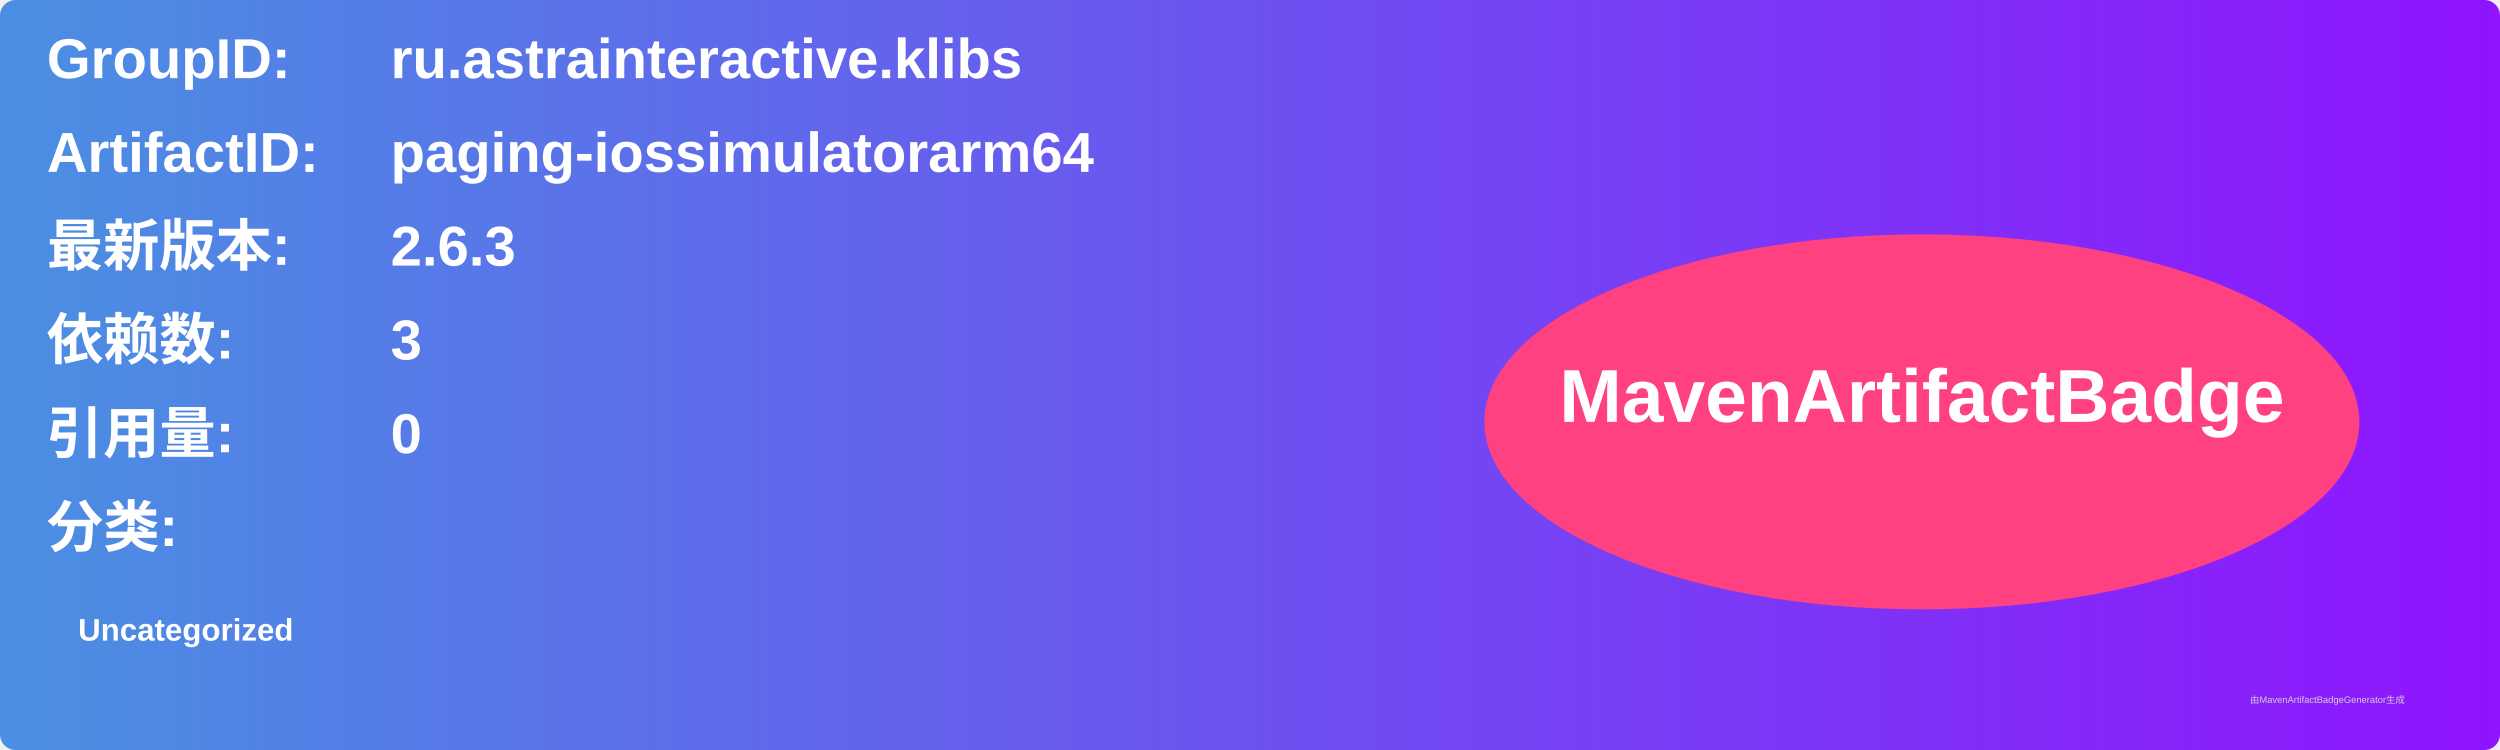
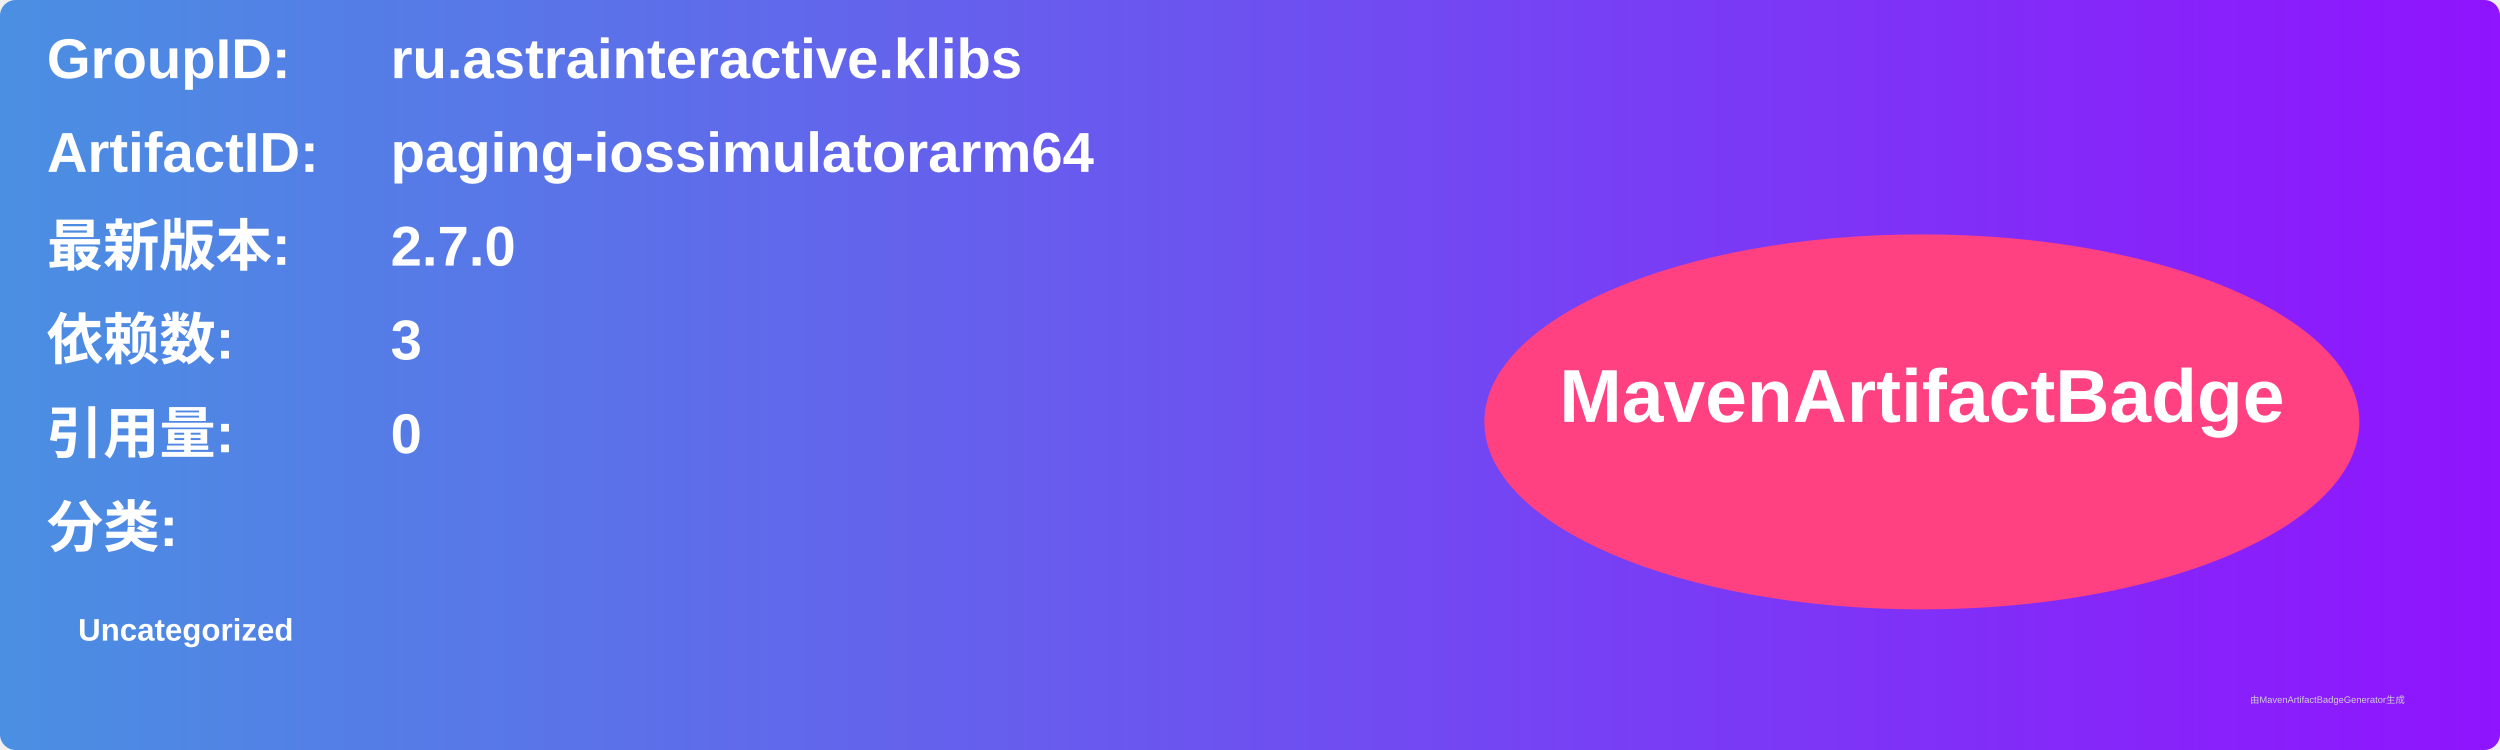
<svg xmlns="http://www.w3.org/2000/svg" width="800" height="240" viewBox="0 0 800 240">
  <linearGradient id="grad" x1="0%" y1="0%" x2="100%" y2="0%">
    <stop offset="0%" stop-color="#4a90e2" />
    <stop offset="100%" stop-color="#9013fe" />
  </linearGradient>
  <rect width="100%" height="100%" rx="5" ry="5" fill="url(#grad)" />
  <g transform="translate(15, 15)">
    <text x="0" y="10" font-family="Arial" font-size="18" fill="white" font-weight="bold" width="260">GroupID:</text>
    <text x="110" y="10" font-family="Arial" font-size="18" fill="white" font-weight="bold" width="460">ru.astrainteractive.klibs</text>
    <text x="0" y="40" font-family="Arial" font-size="18" fill="white" font-weight="bold" width="260">ArtifactID:</text>
    <text x="110" y="40" font-family="Arial" font-size="18" fill="white" font-weight="bold" width="460">paging-iossimulatorarm64</text>
    <text x="0" y="70" font-family="Arial" font-size="18" fill="white" font-weight="bold">最新版本:</text>
    <text x="110" y="70" font-family="Arial" font-size="18" fill="white" font-weight="bold">
-       <tspan font-weight="bold">2.6.3</tspan>
+       <tspan font-weight="bold">2.7.0</tspan>
    </text>
    <text x="0" y="100" font-family="Arial" font-size="18" fill="white" font-weight="bold">依赖数: </text>
    <text x="110" y="100" font-family="Arial" font-size="18" fill="white">
      <tspan font-weight="bold">3</tspan>
    </text>
    <text x="0" y="130" font-family="Arial" font-size="18" fill="white" font-weight="bold">引用量: </text>
    <text x="110" y="130" font-family="Arial" font-size="18" fill="white">
      <tspan font-weight="bold">0</tspan>
    </text>
    <text x="0" y="160" font-family="Arial" font-size="18" fill="white" font-weight="bold">分类:</text>
    <text x="10" y="190" font-family="Arial" font-size="10" fill="white">
      <tspan font-weight="bold">Uncategorized</tspan>
    </text>
    <ellipse cx="600" cy="120" rx="140" ry="60" fill="#ff4081" />
    <text x="600" y="120" text-anchor="middle" font-family="Arial" font-size="24" fill="white" font-weight="bold">MavenArtifactBadge</text>
  </g>
  <text x="720" y="225" font-family="Arial" font-size="3" fill="#d0d0d0">由MavenArtifactBadgeGenerator生成</text>
</svg>
